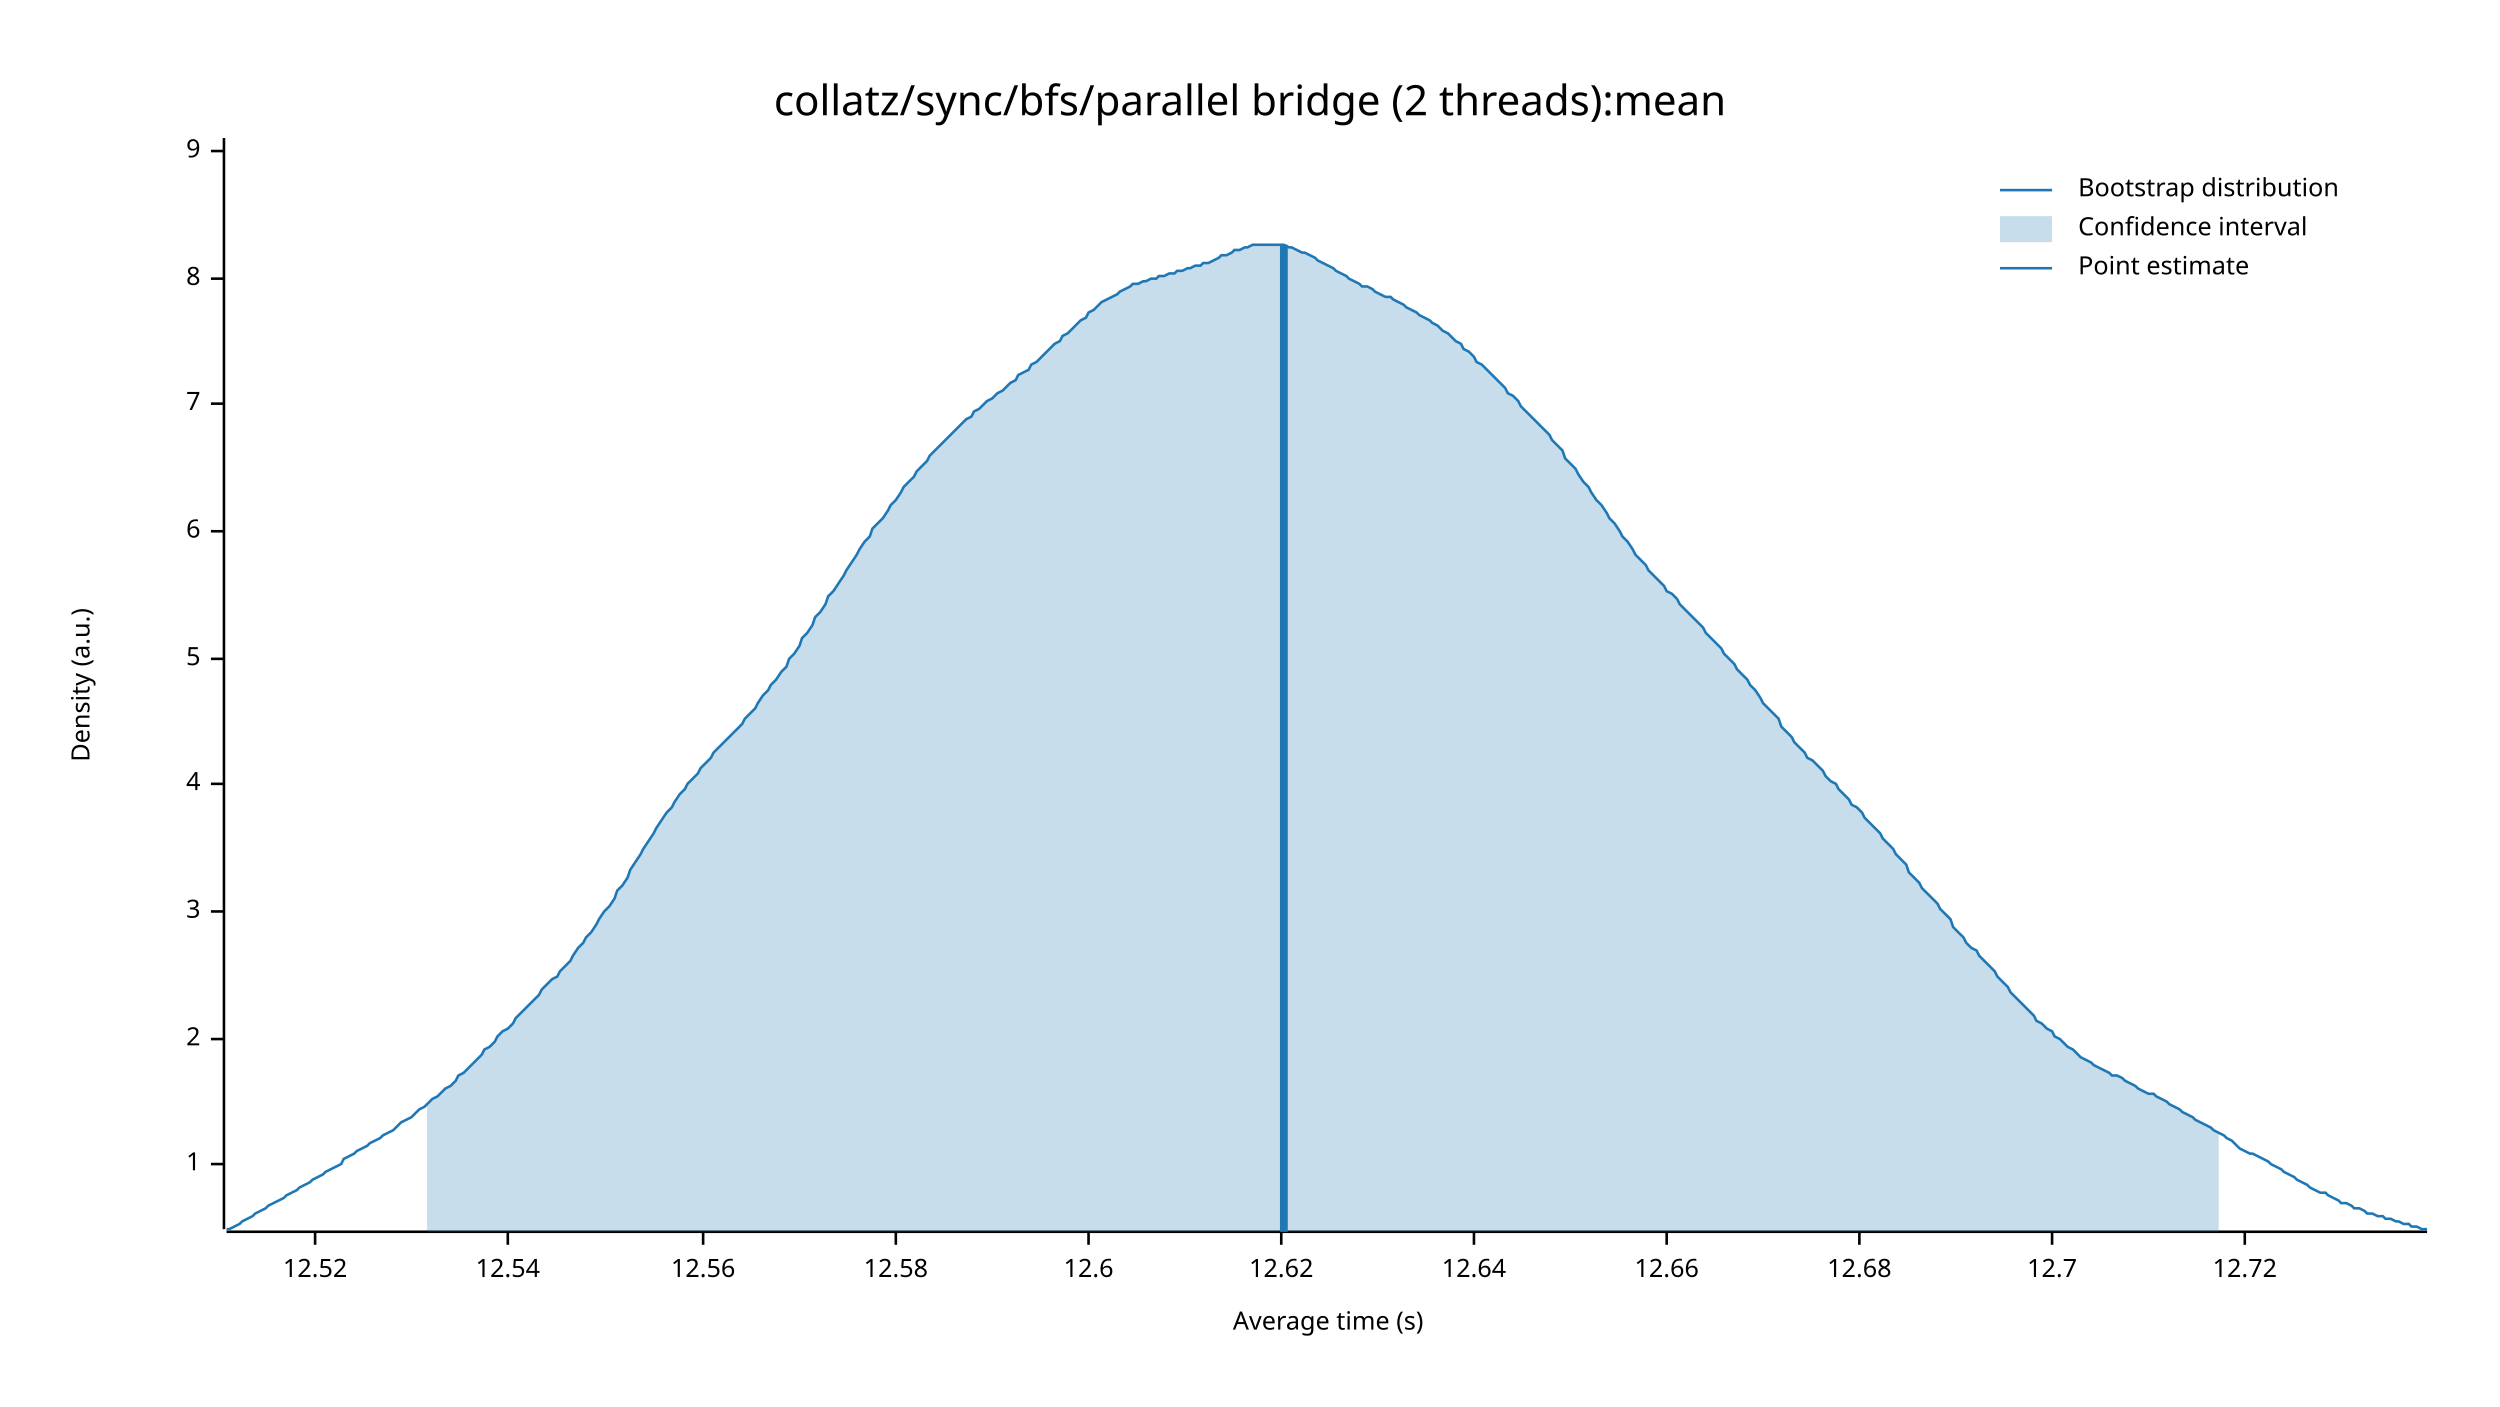
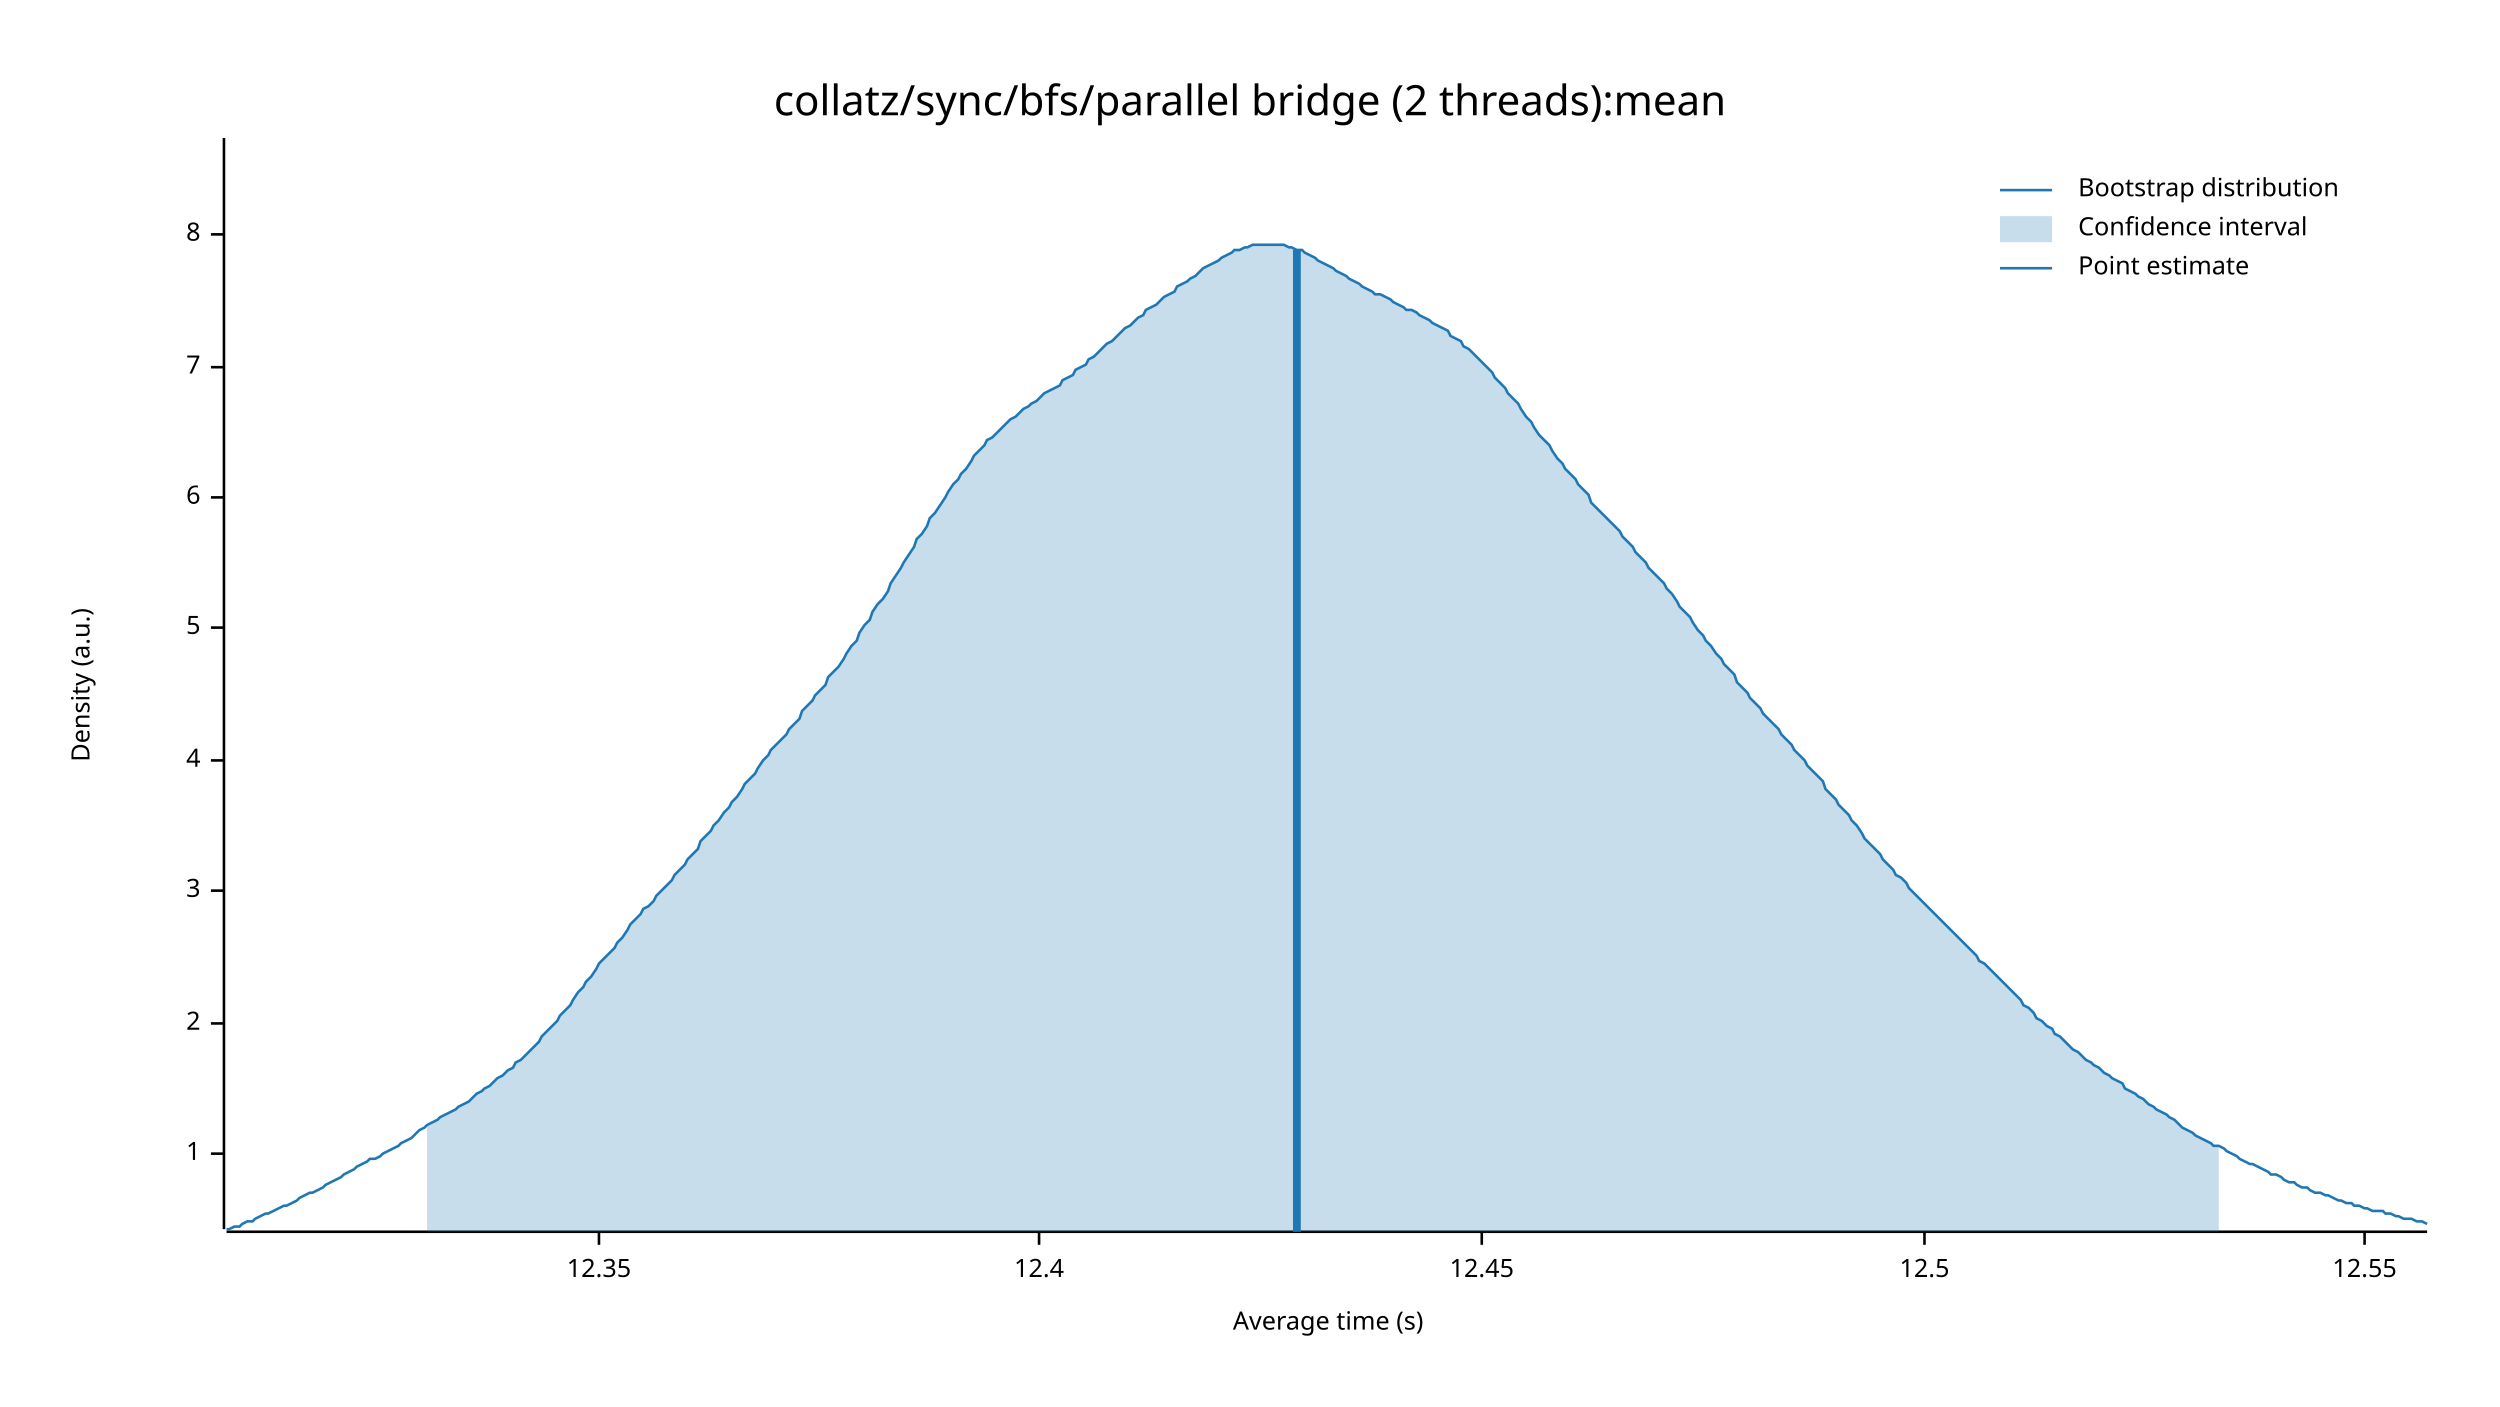
<svg xmlns="http://www.w3.org/2000/svg" width="960" height="540" viewBox="0 0 960 540">
  <text x="480" y="32" dy="0.76em" text-anchor="middle" font-family="sans-serif" font-size="16.129" opacity="1" fill="#000000">
collatz/sync/bfs/parallel bridge (2 threads):mean
</text>
  <text x="27" y="263" dy="0.76em" text-anchor="middle" font-family="sans-serif" font-size="9.677" opacity="1" fill="#000000" transform="rotate(270, 27, 263)">
Density (a.u.)
</text>
  <text x="510" y="513" dy="-0.5ex" text-anchor="middle" font-family="sans-serif" font-size="9.677" opacity="1" fill="#000000">
Average time (s)
</text>
  <polyline fill="none" opacity="1" stroke="#000000" stroke-width="1" points="86,53 86,472 " />
-   <text x="77" y="447" dy="0.5ex" text-anchor="end" font-family="sans-serif" font-size="9.677" opacity="1" fill="#000000">
+   <text x="77" y="443" dy="0.5ex" text-anchor="end" font-family="sans-serif" font-size="9.677" opacity="1" fill="#000000">
1
</text>
-   <polyline fill="none" opacity="1" stroke="#000000" stroke-width="1" points="81,447 86,447 " />
-   <text x="77" y="399" dy="0.5ex" text-anchor="end" font-family="sans-serif" font-size="9.677" opacity="1" fill="#000000">
+   <polyline fill="none" opacity="1" stroke="#000000" stroke-width="1" points="81,443 86,443 " />
+   <text x="77" y="393" dy="0.5ex" text-anchor="end" font-family="sans-serif" font-size="9.677" opacity="1" fill="#000000">
2
</text>
-   <polyline fill="none" opacity="1" stroke="#000000" stroke-width="1" points="81,399 86,399 " />
-   <text x="77" y="350" dy="0.5ex" text-anchor="end" font-family="sans-serif" font-size="9.677" opacity="1" fill="#000000">
+   <polyline fill="none" opacity="1" stroke="#000000" stroke-width="1" points="81,393 86,393 " />
+   <text x="77" y="342" dy="0.5ex" text-anchor="end" font-family="sans-serif" font-size="9.677" opacity="1" fill="#000000">
3
</text>
-   <polyline fill="none" opacity="1" stroke="#000000" stroke-width="1" points="81,350 86,350 " />
-   <text x="77" y="301" dy="0.5ex" text-anchor="end" font-family="sans-serif" font-size="9.677" opacity="1" fill="#000000">
+   <polyline fill="none" opacity="1" stroke="#000000" stroke-width="1" points="81,342 86,342 " />
+   <text x="77" y="292" dy="0.5ex" text-anchor="end" font-family="sans-serif" font-size="9.677" opacity="1" fill="#000000">
4
</text>
-   <polyline fill="none" opacity="1" stroke="#000000" stroke-width="1" points="81,301 86,301 " />
-   <text x="77" y="253" dy="0.5ex" text-anchor="end" font-family="sans-serif" font-size="9.677" opacity="1" fill="#000000">
+   <polyline fill="none" opacity="1" stroke="#000000" stroke-width="1" points="81,292 86,292 " />
+   <text x="77" y="241" dy="0.5ex" text-anchor="end" font-family="sans-serif" font-size="9.677" opacity="1" fill="#000000">
5
</text>
-   <polyline fill="none" opacity="1" stroke="#000000" stroke-width="1" points="81,253 86,253 " />
-   <text x="77" y="204" dy="0.5ex" text-anchor="end" font-family="sans-serif" font-size="9.677" opacity="1" fill="#000000">
+   <polyline fill="none" opacity="1" stroke="#000000" stroke-width="1" points="81,241 86,241 " />
+   <text x="77" y="191" dy="0.5ex" text-anchor="end" font-family="sans-serif" font-size="9.677" opacity="1" fill="#000000">
6
</text>
-   <polyline fill="none" opacity="1" stroke="#000000" stroke-width="1" points="81,204 86,204 " />
-   <text x="77" y="155" dy="0.5ex" text-anchor="end" font-family="sans-serif" font-size="9.677" opacity="1" fill="#000000">
+   <polyline fill="none" opacity="1" stroke="#000000" stroke-width="1" points="81,191 86,191 " />
+   <text x="77" y="141" dy="0.5ex" text-anchor="end" font-family="sans-serif" font-size="9.677" opacity="1" fill="#000000">
7
</text>
-   <polyline fill="none" opacity="1" stroke="#000000" stroke-width="1" points="81,155 86,155 " />
-   <text x="77" y="107" dy="0.5ex" text-anchor="end" font-family="sans-serif" font-size="9.677" opacity="1" fill="#000000">
+   <polyline fill="none" opacity="1" stroke="#000000" stroke-width="1" points="81,141 86,141 " />
+   <text x="77" y="90" dy="0.5ex" text-anchor="end" font-family="sans-serif" font-size="9.677" opacity="1" fill="#000000">
8
</text>
-   <polyline fill="none" opacity="1" stroke="#000000" stroke-width="1" points="81,107 86,107 " />
-   <text x="77" y="58" dy="0.5ex" text-anchor="end" font-family="sans-serif" font-size="9.677" opacity="1" fill="#000000">
- 9
+   <polyline fill="none" opacity="1" stroke="#000000" stroke-width="1" points="81,90 86,90 " />
+   <polyline fill="none" opacity="1" stroke="#000000" stroke-width="1" points="87,473 932,473 " />
+   <text x="230" y="483" dy="0.76em" text-anchor="middle" font-family="sans-serif" font-size="9.677" opacity="1" fill="#000000">
+ 12.35
</text>
-   <polyline fill="none" opacity="1" stroke="#000000" stroke-width="1" points="81,58 86,58 " />
-   <polyline fill="none" opacity="1" stroke="#000000" stroke-width="1" points="87,473 932,473 " />
-   <text x="121" y="483" dy="0.76em" text-anchor="middle" font-family="sans-serif" font-size="9.677" opacity="1" fill="#000000">
- 12.52
+   <polyline fill="none" opacity="1" stroke="#000000" stroke-width="1" points="230,473 230,478 " />
+   <text x="399" y="483" dy="0.76em" text-anchor="middle" font-family="sans-serif" font-size="9.677" opacity="1" fill="#000000">
+ 12.4
</text>
-   <polyline fill="none" opacity="1" stroke="#000000" stroke-width="1" points="121,473 121,478 " />
-   <text x="195" y="483" dy="0.76em" text-anchor="middle" font-family="sans-serif" font-size="9.677" opacity="1" fill="#000000">
- 12.54
+   <polyline fill="none" opacity="1" stroke="#000000" stroke-width="1" points="399,473 399,478 " />
+   <text x="569" y="483" dy="0.76em" text-anchor="middle" font-family="sans-serif" font-size="9.677" opacity="1" fill="#000000">
+ 12.45
</text>
-   <polyline fill="none" opacity="1" stroke="#000000" stroke-width="1" points="195,473 195,478 " />
-   <text x="270" y="483" dy="0.76em" text-anchor="middle" font-family="sans-serif" font-size="9.677" opacity="1" fill="#000000">
- 12.56
+   <polyline fill="none" opacity="1" stroke="#000000" stroke-width="1" points="569,473 569,478 " />
+   <text x="739" y="483" dy="0.76em" text-anchor="middle" font-family="sans-serif" font-size="9.677" opacity="1" fill="#000000">
+ 12.5
</text>
-   <polyline fill="none" opacity="1" stroke="#000000" stroke-width="1" points="270,473 270,478 " />
-   <text x="344" y="483" dy="0.76em" text-anchor="middle" font-family="sans-serif" font-size="9.677" opacity="1" fill="#000000">
- 12.58
+   <polyline fill="none" opacity="1" stroke="#000000" stroke-width="1" points="739,473 739,478 " />
+   <text x="908" y="483" dy="0.76em" text-anchor="middle" font-family="sans-serif" font-size="9.677" opacity="1" fill="#000000">
+ 12.55
</text>
-   <polyline fill="none" opacity="1" stroke="#000000" stroke-width="1" points="344,473 344,478 " />
-   <text x="418" y="483" dy="0.76em" text-anchor="middle" font-family="sans-serif" font-size="9.677" opacity="1" fill="#000000">
- 12.6
- </text>
-   <polyline fill="none" opacity="1" stroke="#000000" stroke-width="1" points="418,473 418,478 " />
-   <text x="492" y="483" dy="0.76em" text-anchor="middle" font-family="sans-serif" font-size="9.677" opacity="1" fill="#000000">
- 12.62
- </text>
-   <polyline fill="none" opacity="1" stroke="#000000" stroke-width="1" points="492,473 492,478 " />
-   <text x="566" y="483" dy="0.76em" text-anchor="middle" font-family="sans-serif" font-size="9.677" opacity="1" fill="#000000">
- 12.64
- </text>
-   <polyline fill="none" opacity="1" stroke="#000000" stroke-width="1" points="566,473 566,478 " />
-   <text x="640" y="483" dy="0.76em" text-anchor="middle" font-family="sans-serif" font-size="9.677" opacity="1" fill="#000000">
- 12.66
- </text>
-   <polyline fill="none" opacity="1" stroke="#000000" stroke-width="1" points="640,473 640,478 " />
-   <text x="714" y="483" dy="0.76em" text-anchor="middle" font-family="sans-serif" font-size="9.677" opacity="1" fill="#000000">
- 12.68
- </text>
-   <polyline fill="none" opacity="1" stroke="#000000" stroke-width="1" points="714,473 714,478 " />
-   <text x="788" y="483" dy="0.76em" text-anchor="middle" font-family="sans-serif" font-size="9.677" opacity="1" fill="#000000">
- 12.7
- </text>
-   <polyline fill="none" opacity="1" stroke="#000000" stroke-width="1" points="788,473 788,478 " />
-   <text x="862" y="483" dy="0.76em" text-anchor="middle" font-family="sans-serif" font-size="9.677" opacity="1" fill="#000000">
- 12.72
- </text>
-   <polyline fill="none" opacity="1" stroke="#000000" stroke-width="1" points="862,473 862,478 " />
-   <polyline fill="none" opacity="1" stroke="#1F78B4" stroke-width="1" points="87,472 88,472 90,471 92,470 93,469 95,468 97,467 98,466 100,465 102,464 103,463 105,462 107,461 109,460 110,459 112,458 114,457 115,456 117,455 119,454 120,453 122,452 124,451 125,450 127,449 129,448 131,447 132,445 134,444 136,443 137,442 139,441 141,440 142,439 144,438 146,437 147,436 149,435 151,434 153,432 154,431 156,430 158,429 159,428 161,426 163,425 164,424 166,422 168,421 169,420 171,418 173,417 175,415 176,413 178,412 180,410 181,409 183,407 185,405 186,403 188,402 190,400 191,398 193,396 195,395 197,393 198,391 200,389 202,387 203,386 205,384 207,382 208,380 210,378 212,376 214,375 215,373 217,371 219,369 220,367 222,364 224,362 225,360 227,358 229,355 230,353 232,350 234,348 236,345 237,342 239,340 241,337 242,334 244,331 246,328 247,326 249,323 251,320 252,318 254,315 256,312 258,310 259,308 261,305 263,303 264,301 266,299 268,297 269,295 271,293 273,291 274,289 276,287 278,285 280,283 281,282 283,280 285,278 286,276 288,274 290,272 291,270 293,267 295,265 296,263 298,261 300,258 302,256 303,253 305,251 307,248 308,245 310,243 312,240 313,237 315,235 317,232 318,229 320,227 322,224 324,221 325,219 327,216 329,213 330,211 332,208 334,206 335,203 337,201 339,199 341,196 342,194 344,192 346,189 347,187 349,185 351,183 352,181 354,179 356,177 357,175 359,173 361,171 363,169 364,168 366,166 368,164 369,163 371,161 373,160 374,158 376,157 378,155 379,154 381,153 383,151 385,150 386,149 388,147 390,146 391,144 393,143 395,142 396,140 398,139 400,137 401,136 403,134 405,132 407,131 408,129 410,128 412,126 413,125 415,123 417,122 418,120 420,119 422,117 423,116 425,115 427,114 429,113 430,112 432,111 434,110 435,109 437,109 439,108 440,108 442,107 444,107 445,106 447,106 449,105 451,105 452,104 454,104 456,103 457,103 459,102 461,102 462,101 464,101 466,100 468,99 469,98 471,98 473,97 474,96 476,96 478,95 479,95 481,94 483,94 484,94 486,94 488,94 490,94 491,94 493,94 495,95 496,95 498,96 500,97 501,97 503,98 505,99 506,100 508,101 510,102 512,103 513,104 515,105 517,106 518,107 520,108 522,109 523,110 525,110 527,111 528,112 530,113 532,114 534,114 535,115 537,116 539,117 540,118 542,119 544,120 545,121 547,122 549,123 550,124 552,125 554,127 556,128 557,129 559,131 561,132 562,134 564,135 566,137 567,139 569,140 571,142 573,144 574,145 576,147 578,149 579,151 581,152 583,154 584,156 586,158 588,160 589,161 591,163 593,165 595,167 596,169 598,171 600,173 601,176 603,178 605,180 606,182 608,185 610,187 611,189 613,192 615,194 617,197 618,199 620,201 622,204 623,206 625,208 627,211 628,213 630,215 632,217 633,219 635,221 637,223 639,225 640,227 642,228 644,230 645,232 647,234 649,236 650,237 652,239 654,241 655,243 657,245 659,247 661,249 662,251 664,253 666,255 667,257 669,259 671,261 672,263 674,265 676,268 677,270 679,272 681,274 683,276 684,279 686,281 688,283 689,285 691,287 693,289 694,291 696,292 698,294 700,296 701,298 703,300 705,301 706,303 708,305 710,307 711,309 713,310 715,312 716,314 718,316 720,318 722,320 723,322 725,324 727,326 728,328 730,330 732,332 733,335 735,337 737,339 738,341 740,343 742,345 744,347 745,349 747,351 749,353 750,356 752,358 754,360 755,362 757,364 759,365 760,367 762,369 764,371 766,373 767,375 769,377 771,379 772,381 774,383 776,385 777,386 779,388 781,390 782,392 784,393 786,395 788,396 789,398 791,399 793,401 794,402 796,403 798,405 799,406 801,407 803,408 804,409 806,410 808,411 810,412 811,413 813,413 815,414 816,415 818,416 820,417 821,418 823,419 825,420 827,420 828,421 830,422 832,423 833,424 835,425 837,426 838,427 840,428 842,429 843,430 845,431 847,432 849,433 850,434 852,435 854,436 855,437 857,438 859,440 860,441 862,442 864,443 865,443 867,444 869,445 871,446 872,447 874,448 876,449 877,450 879,451 881,452 882,453 884,454 886,455 887,456 889,457 891,458 893,458 894,459 896,460 898,461 899,462 901,462 903,463 904,464 906,464 908,465 909,466 911,466 913,467 915,467 916,468 918,468 920,469 921,469 923,470 925,470 926,471 928,471 930,472 932,472 " />
-   <polygon opacity="0.25" fill="#1F78B4" points="164,424 166,422 168,421 169,420 171,418 173,417 175,415 176,413 178,412 180,410 181,409 183,407 185,405 186,403 188,402 190,400 191,398 193,396 195,395 197,393 198,391 200,389 202,387 203,386 205,384 207,382 208,380 210,378 212,376 214,375 215,373 217,371 219,369 220,367 222,364 224,362 225,360 227,358 229,355 230,353 232,350 234,348 236,345 237,342 239,340 241,337 242,334 244,331 246,328 247,326 249,323 251,320 252,318 254,315 256,312 258,310 259,308 261,305 263,303 264,301 266,299 268,297 269,295 271,293 273,291 274,289 276,287 278,285 280,283 281,282 283,280 285,278 286,276 288,274 290,272 291,270 293,267 295,265 296,263 298,261 300,258 302,256 303,253 305,251 307,248 308,245 310,243 312,240 313,237 315,235 317,232 318,229 320,227 322,224 324,221 325,219 327,216 329,213 330,211 332,208 334,206 335,203 337,201 339,199 341,196 342,194 344,192 346,189 347,187 349,185 351,183 352,181 354,179 356,177 357,175 359,173 361,171 363,169 364,168 366,166 368,164 369,163 371,161 373,160 374,158 376,157 378,155 379,154 381,153 383,151 385,150 386,149 388,147 390,146 391,144 393,143 395,142 396,140 398,139 400,137 401,136 403,134 405,132 407,131 408,129 410,128 412,126 413,125 415,123 417,122 418,120 420,119 422,117 423,116 425,115 427,114 429,113 430,112 432,111 434,110 435,109 437,109 439,108 440,108 442,107 444,107 445,106 447,106 449,105 451,105 452,104 454,104 456,103 457,103 459,102 461,102 462,101 464,101 466,100 468,99 469,98 471,98 473,97 474,96 476,96 478,95 479,95 481,94 483,94 484,94 486,94 488,94 490,94 491,94 493,94 495,95 496,95 498,96 500,97 501,97 503,98 505,99 506,100 508,101 510,102 512,103 513,104 515,105 517,106 518,107 520,108 522,109 523,110 525,110 527,111 528,112 530,113 532,114 534,114 535,115 537,116 539,117 540,118 542,119 544,120 545,121 547,122 549,123 550,124 552,125 554,127 556,128 557,129 559,131 561,132 562,134 564,135 566,137 567,139 569,140 571,142 573,144 574,145 576,147 578,149 579,151 581,152 583,154 584,156 586,158 588,160 589,161 591,163 593,165 595,167 596,169 598,171 600,173 601,176 603,178 605,180 606,182 608,185 610,187 611,189 613,192 615,194 617,197 618,199 620,201 622,204 623,206 625,208 627,211 628,213 630,215 632,217 633,219 635,221 637,223 639,225 640,227 642,228 644,230 645,232 647,234 649,236 650,237 652,239 654,241 655,243 657,245 659,247 661,249 662,251 664,253 666,255 667,257 669,259 671,261 672,263 674,265 676,268 677,270 679,272 681,274 683,276 684,279 686,281 688,283 689,285 691,287 693,289 694,291 696,292 698,294 700,296 701,298 703,300 705,301 706,303 708,305 710,307 711,309 713,310 715,312 716,314 718,316 720,318 722,320 723,322 725,324 727,326 728,328 730,330 732,332 733,335 735,337 737,339 738,341 740,343 742,345 744,347 745,349 747,351 749,353 750,356 752,358 754,360 755,362 757,364 759,365 760,367 762,369 764,371 766,373 767,375 769,377 771,379 772,381 774,383 776,385 777,386 779,388 781,390 782,392 784,393 786,395 788,396 789,398 791,399 793,401 794,402 796,403 798,405 799,406 801,407 803,408 804,409 806,410 808,411 810,412 811,413 813,413 815,414 816,415 818,416 820,417 821,418 823,419 825,420 827,420 828,421 830,422 832,423 833,424 835,425 837,426 838,427 840,428 842,429 843,430 845,431 847,432 849,433 850,434 852,435 852,473 164,473 " />
-   <polyline fill="none" opacity="1" stroke="#1F78B4" stroke-width="3" points="493,473 493,94 " />
+   <polyline fill="none" opacity="1" stroke="#000000" stroke-width="1" points="908,473 908,478 " />
+   <polyline fill="none" opacity="1" stroke="#1F78B4" stroke-width="1" points="87,472 88,472 90,471 92,471 93,470 95,469 97,469 98,468 100,467 102,466 103,466 105,465 107,464 109,463 110,463 112,462 114,461 115,460 117,459 119,458 120,458 122,457 124,456 125,455 127,454 129,453 131,452 132,451 134,450 136,449 137,448 139,447 141,446 142,445 144,445 146,444 147,443 149,442 151,441 153,440 154,439 156,438 158,437 159,436 161,434 163,433 164,432 166,431 168,430 169,429 171,428 173,427 175,426 176,425 178,424 180,423 181,422 183,420 185,419 186,418 188,417 190,415 191,414 193,413 195,411 197,410 198,408 200,407 202,405 203,404 205,402 207,400 208,398 210,396 212,394 214,392 215,390 217,388 219,386 220,384 222,381 224,379 225,377 227,375 229,372 230,370 232,368 234,366 236,364 237,362 239,360 241,357 242,355 244,353 246,351 247,349 249,348 251,346 252,344 254,342 256,340 258,338 259,336 261,334 263,332 264,330 266,328 268,326 269,323 271,321 273,319 274,317 276,315 278,312 280,310 281,308 283,306 285,303 286,301 288,299 290,297 291,295 293,292 295,290 296,288 298,286 300,284 302,282 303,280 305,278 307,276 308,273 310,271 312,269 313,267 315,265 317,263 318,260 320,258 322,256 324,253 325,251 327,248 329,246 330,243 332,240 334,238 335,235 337,232 339,230 341,227 342,224 344,221 346,218 347,216 349,213 351,210 352,207 354,205 356,202 357,199 359,197 361,194 363,191 364,189 366,186 368,184 369,182 371,180 373,177 374,175 376,173 378,171 379,169 381,168 383,166 385,164 386,163 388,161 390,160 391,159 393,157 395,156 396,155 398,154 400,152 401,151 403,150 405,149 407,148 408,146 410,145 412,144 413,142 415,141 417,140 418,138 420,137 422,135 423,134 425,132 427,131 429,129 430,128 432,126 434,125 435,124 437,122 439,121 440,119 442,118 444,117 445,116 447,114 449,113 451,112 452,110 454,109 456,108 457,107 459,106 461,104 462,103 464,102 466,101 468,100 469,99 471,98 473,97 474,96 476,96 478,95 479,95 481,94 483,94 484,94 486,94 488,94 490,94 491,94 493,94 495,95 496,95 498,96 500,96 501,97 503,98 505,99 506,100 508,101 510,102 512,103 513,104 515,105 517,106 518,107 520,108 522,109 523,110 525,111 527,112 528,113 530,113 532,114 534,115 535,116 537,117 539,118 540,119 542,119 544,120 545,121 547,122 549,123 550,124 552,125 554,126 556,127 557,129 559,130 561,131 562,133 564,134 566,136 567,137 569,139 571,141 573,143 574,145 576,147 578,149 579,151 581,153 583,155 584,157 586,160 588,162 589,164 591,167 593,169 595,171 596,173 598,176 600,178 601,180 603,182 605,184 606,186 608,188 610,190 611,193 613,195 615,197 617,199 618,200 620,202 622,204 623,206 625,208 627,210 628,212 630,214 632,216 633,218 635,220 637,222 639,224 640,226 642,228 644,231 645,233 647,235 649,237 650,239 652,242 654,244 655,246 657,248 659,251 661,253 662,255 664,257 666,259 667,262 669,264 671,266 672,268 674,270 676,272 677,274 679,276 681,278 683,280 684,282 686,284 688,286 689,288 691,290 693,292 694,294 696,296 698,298 700,300 701,303 703,305 705,307 706,309 708,311 710,313 711,315 713,317 715,320 716,322 718,324 720,326 722,328 723,330 725,332 727,334 728,336 730,337 732,339 733,341 735,343 737,345 738,346 740,348 742,350 744,352 745,353 747,355 749,357 750,358 752,360 754,362 755,363 757,365 759,367 760,369 762,370 764,372 766,374 767,375 769,377 771,379 772,380 774,382 776,384 777,386 779,387 781,389 782,391 784,392 786,394 788,395 789,397 791,398 793,400 794,401 796,403 798,404 799,405 801,407 803,408 804,409 806,410 808,412 810,413 811,414 813,415 815,416 816,418 818,419 820,420 821,421 823,422 825,424 827,425 828,426 830,427 832,428 833,429 835,430 837,432 838,433 840,434 842,435 843,436 845,437 847,438 849,439 850,440 852,440 854,441 855,442 857,443 859,444 860,445 862,446 864,447 865,447 867,448 869,449 871,450 872,451 874,451 876,452 877,453 879,454 881,454 882,455 884,456 886,456 887,457 889,458 891,458 893,459 894,459 896,460 898,461 899,461 901,462 903,462 904,463 906,463 908,464 909,464 911,465 913,465 915,465 916,466 918,466 920,467 921,467 923,468 925,468 926,468 928,469 930,469 932,470 " />
+   <polygon opacity="0.25" fill="#1F78B4" points="164,432 166,431 168,430 169,429 171,428 173,427 175,426 176,425 178,424 180,423 181,422 183,420 185,419 186,418 188,417 190,415 191,414 193,413 195,411 197,410 198,408 200,407 202,405 203,404 205,402 207,400 208,398 210,396 212,394 214,392 215,390 217,388 219,386 220,384 222,381 224,379 225,377 227,375 229,372 230,370 232,368 234,366 236,364 237,362 239,360 241,357 242,355 244,353 246,351 247,349 249,348 251,346 252,344 254,342 256,340 258,338 259,336 261,334 263,332 264,330 266,328 268,326 269,323 271,321 273,319 274,317 276,315 278,312 280,310 281,308 283,306 285,303 286,301 288,299 290,297 291,295 293,292 295,290 296,288 298,286 300,284 302,282 303,280 305,278 307,276 308,273 310,271 312,269 313,267 315,265 317,263 318,260 320,258 322,256 324,253 325,251 327,248 329,246 330,243 332,240 334,238 335,235 337,232 339,230 341,227 342,224 344,221 346,218 347,216 349,213 351,210 352,207 354,205 356,202 357,199 359,197 361,194 363,191 364,189 366,186 368,184 369,182 371,180 373,177 374,175 376,173 378,171 379,169 381,168 383,166 385,164 386,163 388,161 390,160 391,159 393,157 395,156 396,155 398,154 400,152 401,151 403,150 405,149 407,148 408,146 410,145 412,144 413,142 415,141 417,140 418,138 420,137 422,135 423,134 425,132 427,131 429,129 430,128 432,126 434,125 435,124 437,122 439,121 440,119 442,118 444,117 445,116 447,114 449,113 451,112 452,110 454,109 456,108 457,107 459,106 461,104 462,103 464,102 466,101 468,100 469,99 471,98 473,97 474,96 476,96 478,95 479,95 481,94 483,94 484,94 486,94 488,94 490,94 491,94 493,94 495,95 496,95 498,96 500,96 501,97 503,98 505,99 506,100 508,101 510,102 512,103 513,104 515,105 517,106 518,107 520,108 522,109 523,110 525,111 527,112 528,113 530,113 532,114 534,115 535,116 537,117 539,118 540,119 542,119 544,120 545,121 547,122 549,123 550,124 552,125 554,126 556,127 557,129 559,130 561,131 562,133 564,134 566,136 567,137 569,139 571,141 573,143 574,145 576,147 578,149 579,151 581,153 583,155 584,157 586,160 588,162 589,164 591,167 593,169 595,171 596,173 598,176 600,178 601,180 603,182 605,184 606,186 608,188 610,190 611,193 613,195 615,197 617,199 618,200 620,202 622,204 623,206 625,208 627,210 628,212 630,214 632,216 633,218 635,220 637,222 639,224 640,226 642,228 644,231 645,233 647,235 649,237 650,239 652,242 654,244 655,246 657,248 659,251 661,253 662,255 664,257 666,259 667,262 669,264 671,266 672,268 674,270 676,272 677,274 679,276 681,278 683,280 684,282 686,284 688,286 689,288 691,290 693,292 694,294 696,296 698,298 700,300 701,303 703,305 705,307 706,309 708,311 710,313 711,315 713,317 715,320 716,322 718,324 720,326 722,328 723,330 725,332 727,334 728,336 730,337 732,339 733,341 735,343 737,345 738,346 740,348 742,350 744,352 745,353 747,355 749,357 750,358 752,360 754,362 755,363 757,365 759,367 760,369 762,370 764,372 766,374 767,375 769,377 771,379 772,380 774,382 776,384 777,386 779,387 781,389 782,391 784,392 786,394 788,395 789,397 791,398 793,400 794,401 796,403 798,404 799,405 801,407 803,408 804,409 806,410 808,412 810,413 811,414 813,415 815,416 816,418 818,419 820,420 821,421 823,422 825,424 827,425 828,426 830,427 832,428 833,429 835,430 837,432 838,433 840,434 842,435 843,436 845,437 847,438 849,439 850,440 852,440 852,473 164,473 " />
+   <polyline fill="none" opacity="1" stroke="#1F78B4" stroke-width="3" points="498,473 498,96 " />
  <text x="798" y="68" dy="0.76em" text-anchor="start" font-family="sans-serif" font-size="9.677" opacity="1" fill="#000000">
Bootstrap distribution
</text>
  <text x="798" y="83" dy="0.76em" text-anchor="start" font-family="sans-serif" font-size="9.677" opacity="1" fill="#000000">
Confidence interval
</text>
  <text x="798" y="98" dy="0.76em" text-anchor="start" font-family="sans-serif" font-size="9.677" opacity="1" fill="#000000">
Point estimate
</text>
  <polyline fill="none" opacity="1" stroke="#1F78B4" stroke-width="1" points="768,73 788,73 " />
  <rect x="768" y="83" width="20" height="10" opacity="0.25" fill="#1F78B4" stroke="none" />
  <polyline fill="none" opacity="1" stroke="#1F78B4" stroke-width="1" points="768,103 788,103 " />
</svg>
